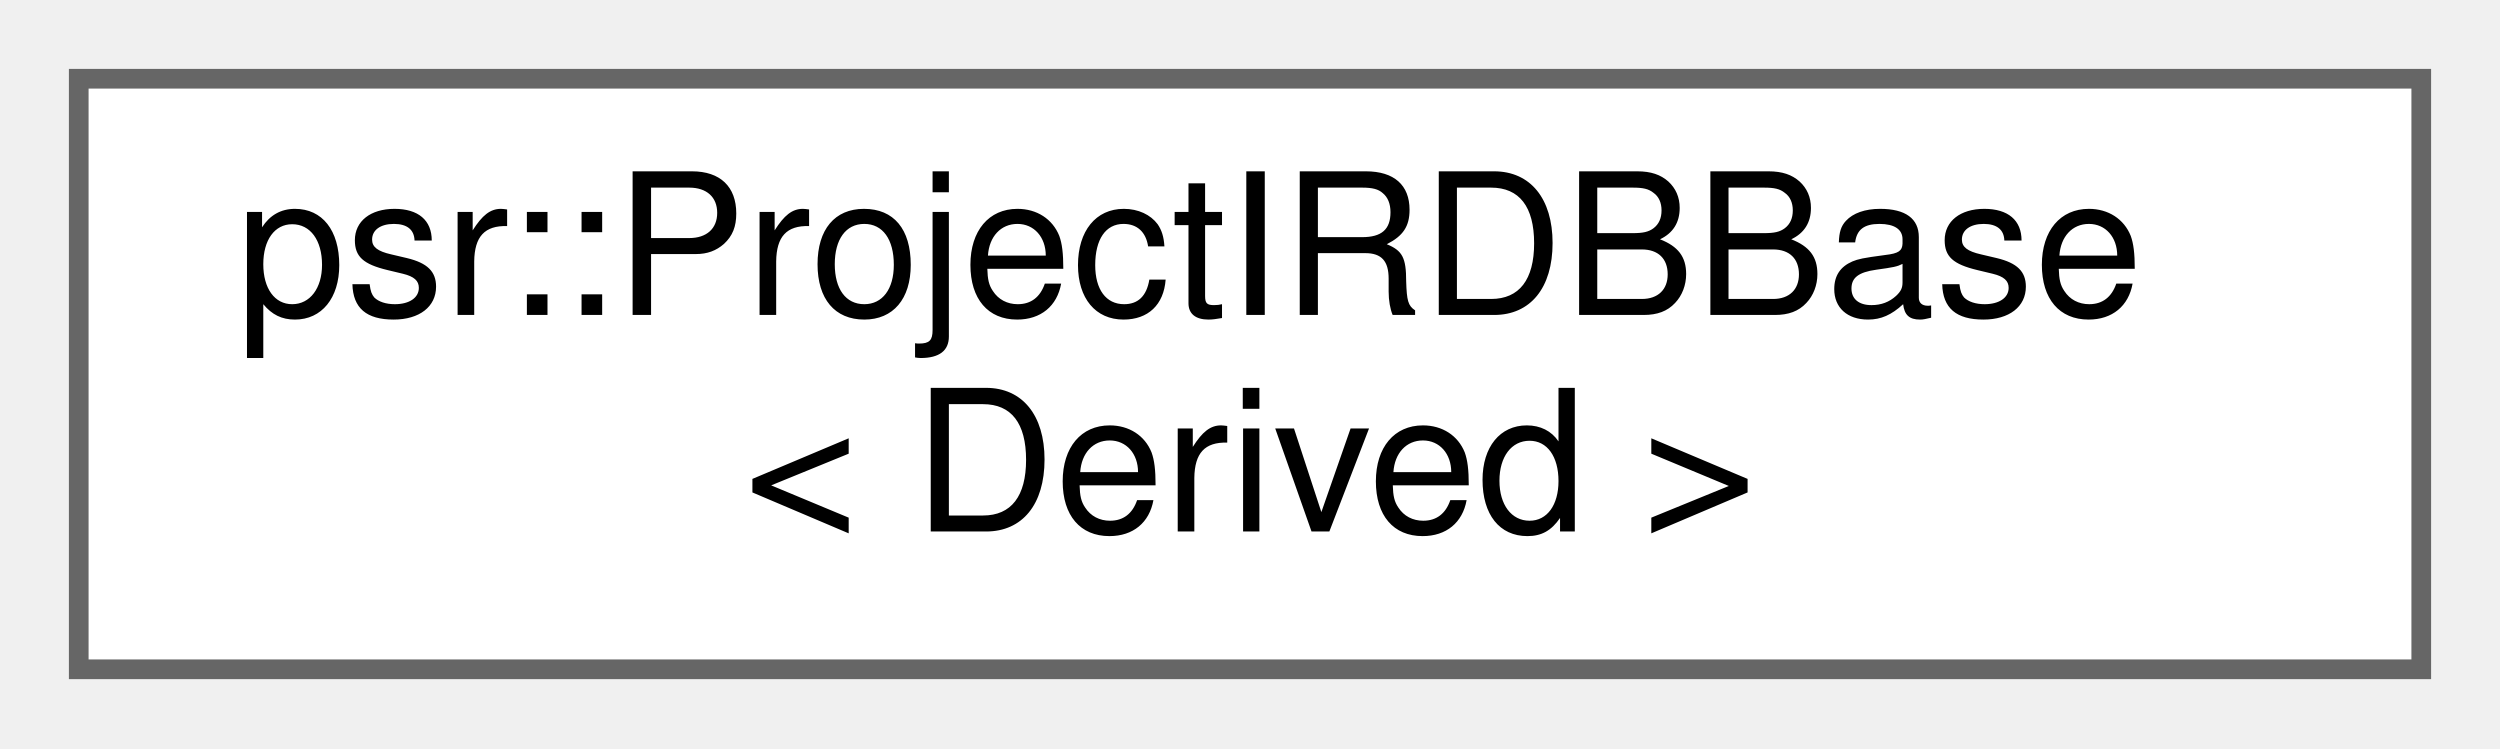
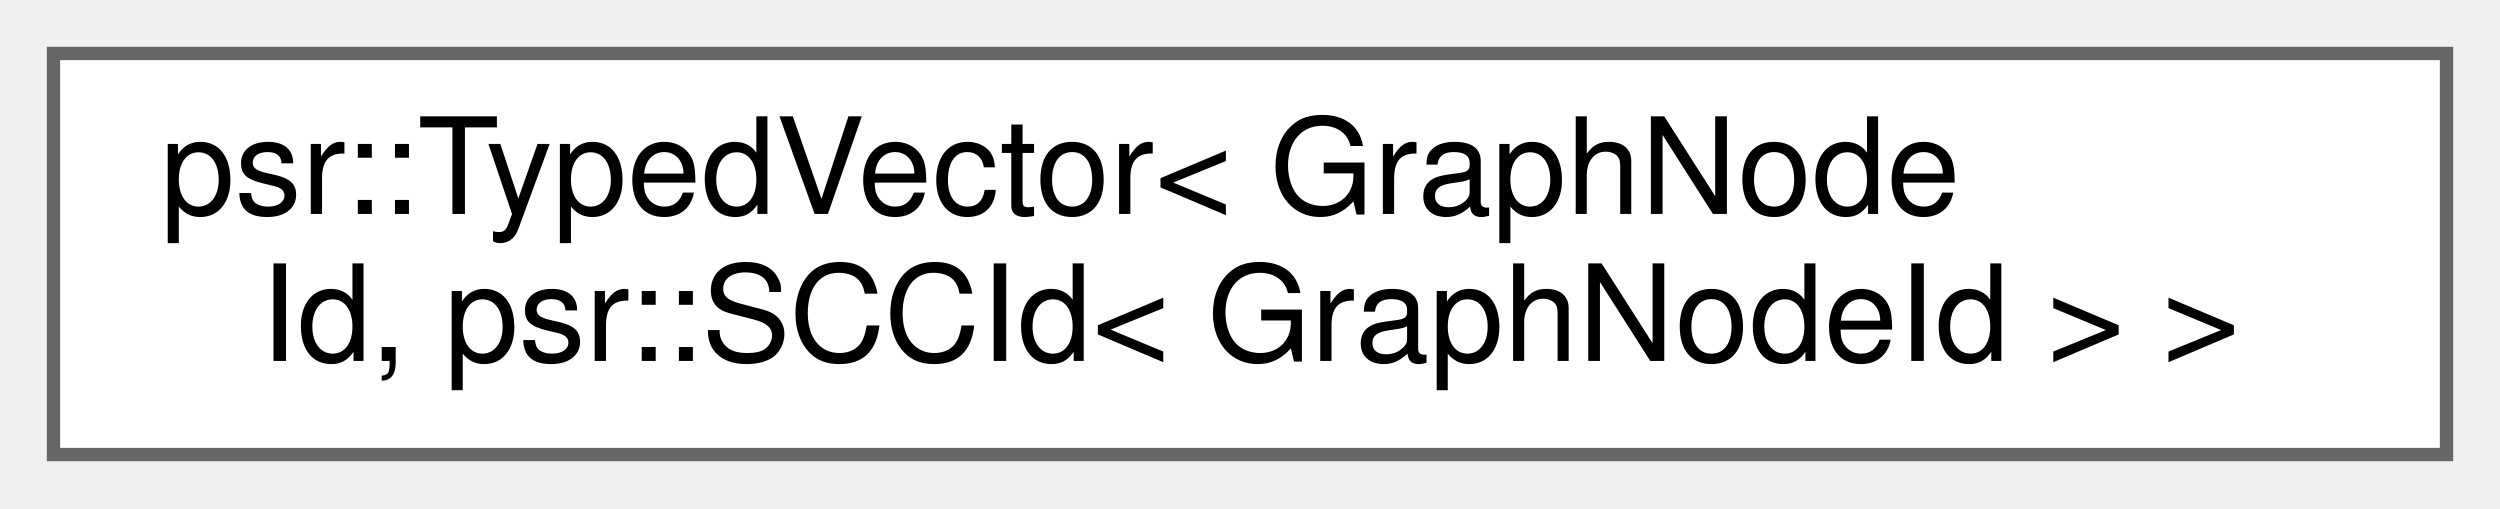
- <svg xmlns="http://www.w3.org/2000/svg" xmlns:xlink="http://www.w3.org/1999/xlink" width="127pt" height="38pt" viewBox="0.00 0.00 127.00 38.00">
+ <svg xmlns="http://www.w3.org/2000/svg" xmlns:xlink="http://www.w3.org/1999/xlink" width="187pt" height="38pt" viewBox="0.00 0.00 187.00 38.00">
  <g id="graph0" class="graph" transform="scale(1 1) rotate(0) translate(4 34)">
    <g id="Node000000" class="node">
      <g id="a_Node000000">
-         <a xlink:href="classpsr_1_1ProjectIRDBBase.html" target="_top" xlink:title=" ">
-           <polygon fill="white" stroke="#666666" points="119,-30 0,-30 0,0 119,0 119,-30" />
-           <text text-anchor="start" x="8" y="-18" font-family="Helvetica,sans-Serif" font-size="10.00">psr::ProjectIRDBBase</text>
-           <text text-anchor="middle" x="59.5" y="-7" font-family="Helvetica,sans-Serif" font-size="10.00">&lt; Derived &gt;</text>
+         <a xlink:href="classpsr_1_1TypedVector.html" target="_top" xlink:title=" ">
+           <polygon fill="white" stroke="#666666" points="179,-30 0,-30 0,0 179,0 179,-30" />
+           <text text-anchor="start" x="8" y="-18" font-family="Helvetica,sans-Serif" font-size="10.00">psr::TypedVector&lt; GraphNode</text>
+           <text text-anchor="middle" x="89.5" y="-7" font-family="Helvetica,sans-Serif" font-size="10.00">Id, psr::SCCId&lt; GraphNodeId &gt; &gt;</text>
        </a>
      </g>
    </g>
  </g>
</svg>
